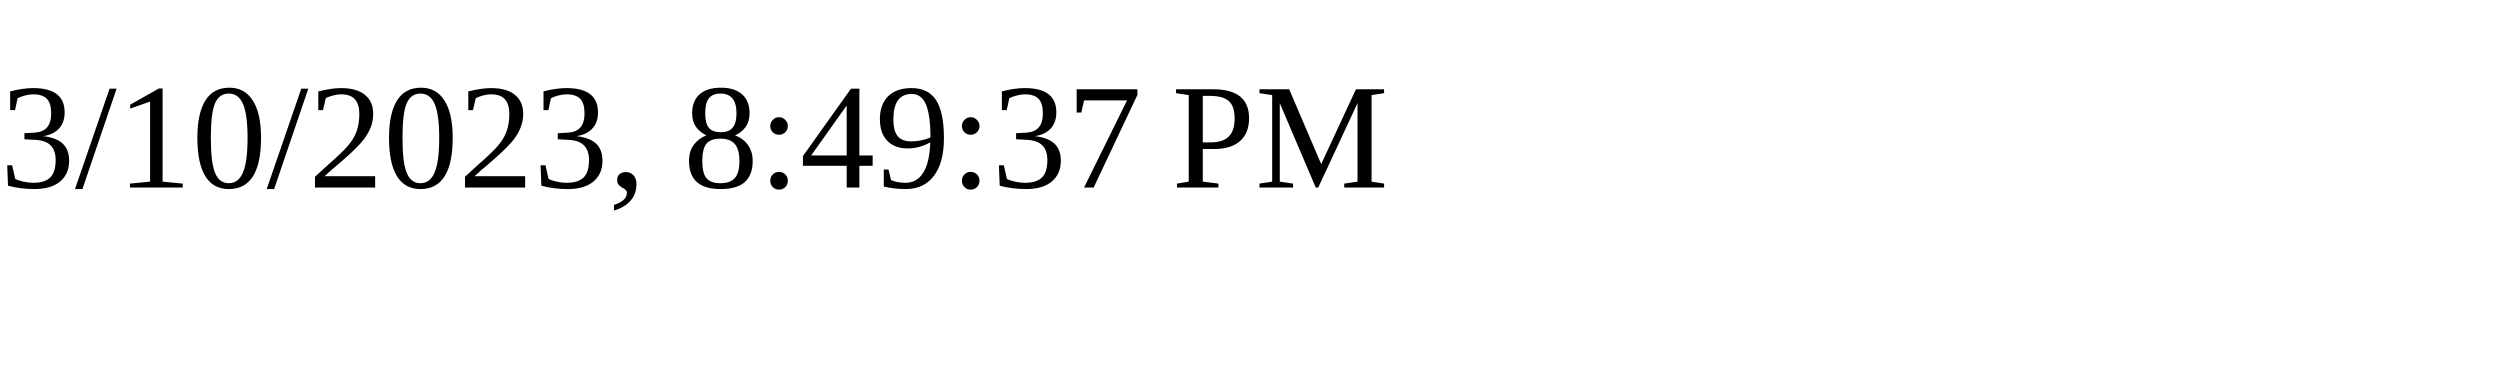
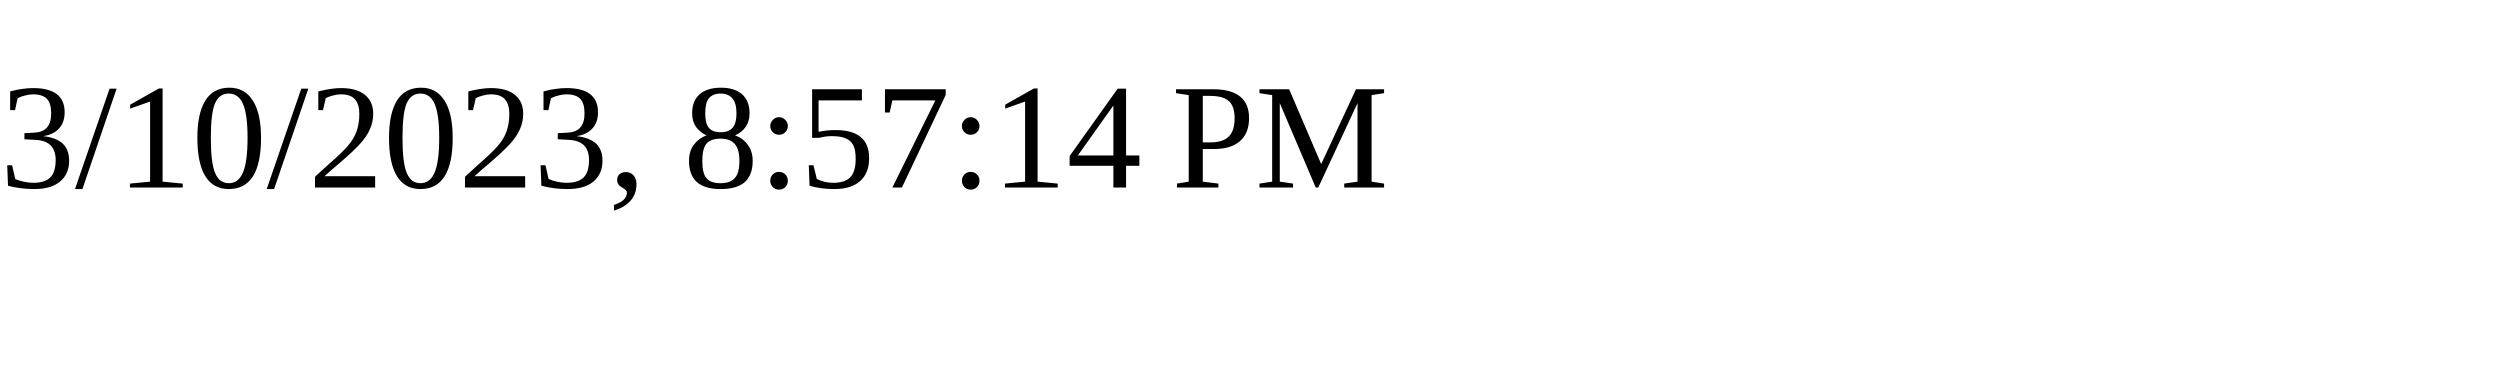
<svg xmlns="http://www.w3.org/2000/svg" height="30" width="200">
-   <text x="0" y="15">3/10/2023, 8:49:37 PM</text>
+   <text x="0" y="15">3/10/2023, 8:57:14 PM</text>
</svg>
